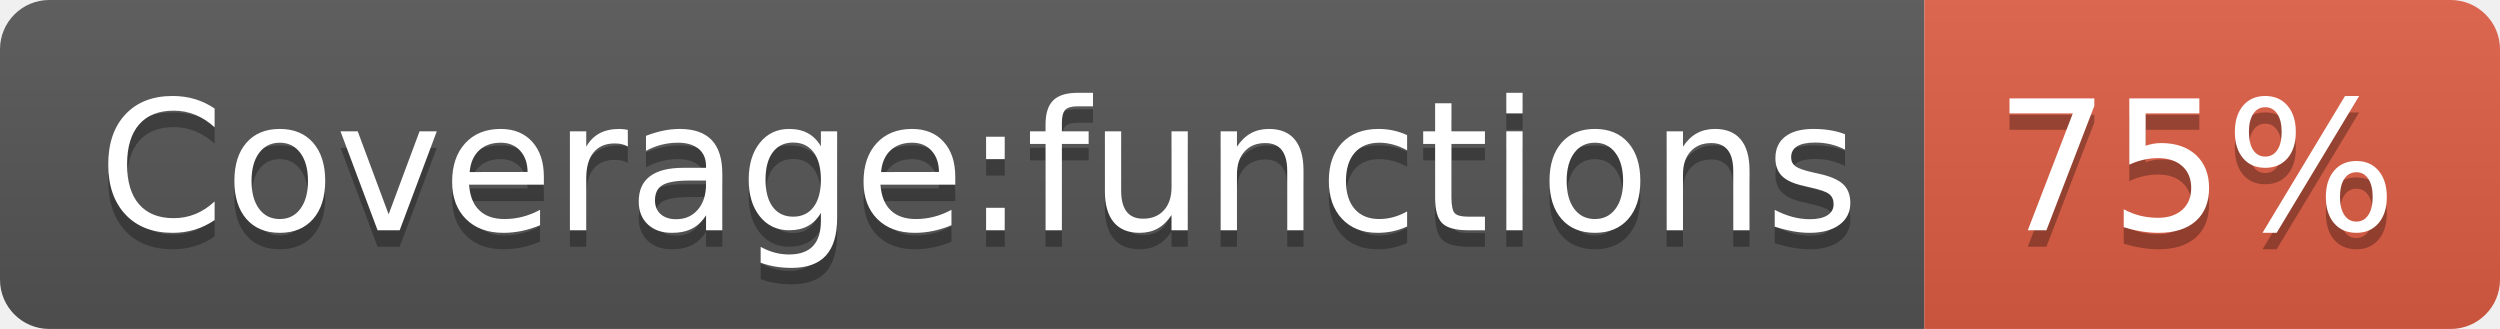
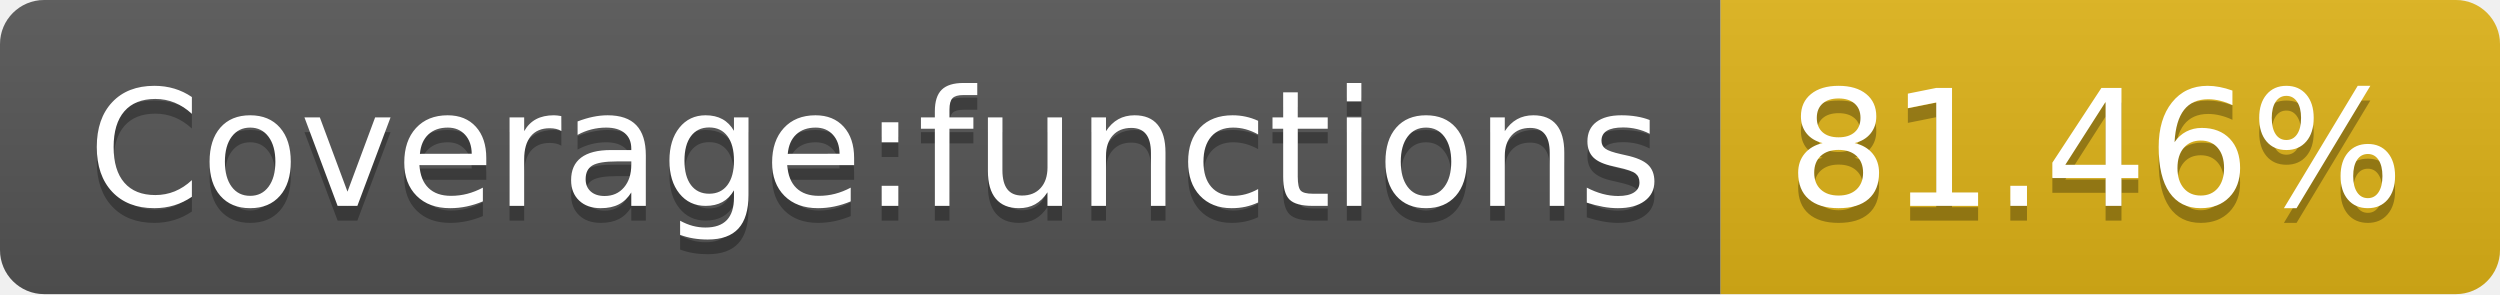
- <svg xmlns="http://www.w3.org/2000/svg" width="152" height="20" role="img" aria-label="Coverage:functions: 75%">
+ <svg xmlns="http://www.w3.org/2000/svg" width="170" height="20" role="img" aria-label="Coverage:functions: 81.46%">
  <linearGradient id="s" x2="0" y2="100%">
    <stop offset="0" stop-color="#bbb" stop-opacity=".1" />
    <stop offset="1" stop-opacity=".1" />
  </linearGradient>
  <clipPath id="r">
-     <rect width="152" height="20" rx="3" fill="#fff" />
+     <rect width="170" height="20" rx="3" fill="#fff" />
  </clipPath>
  <g clip-path="url(#r)">
    <rect width="117" height="20" fill="#555" />
-     <rect x="117" width="35" height="20" fill="#e05d44" />
-     <rect width="152" height="20" fill="url(#s)" />
+     <rect x="117" width="53" height="20" fill="#dfb317" />
+     <rect width="170" height="20" fill="url(#s)" />
  </g>
  <g fill="#fff" text-anchor="middle" font-family="Verdana,Geneva,DejaVu Sans,sans-serif" text-rendering="geometricPrecision" font-size="110">
    <text aria-hidden="true" x="595" y="150" fill="#010101" fill-opacity=".3" transform="scale(.1)" textLength="1070">Coverage:functions</text>
    <text x="595" y="140" transform="scale(.1)" fill="#fff" textLength="1070">Coverage:functions</text>
-     <text aria-hidden="true" x="1335" y="150" fill="#010101" fill-opacity=".3" transform="scale(.1)" textLength="250">75%</text>
-     <text x="1335" y="140" transform="scale(.1)" fill="#fff" textLength="250">75%</text>
+     <text aria-hidden="true" x="1425" y="150" fill="#010101" fill-opacity=".3" transform="scale(.1)" textLength="430">81.46%</text>
+     <text x="1425" y="140" transform="scale(.1)" fill="#fff" textLength="430">81.46%</text>
  </g>
</svg>
